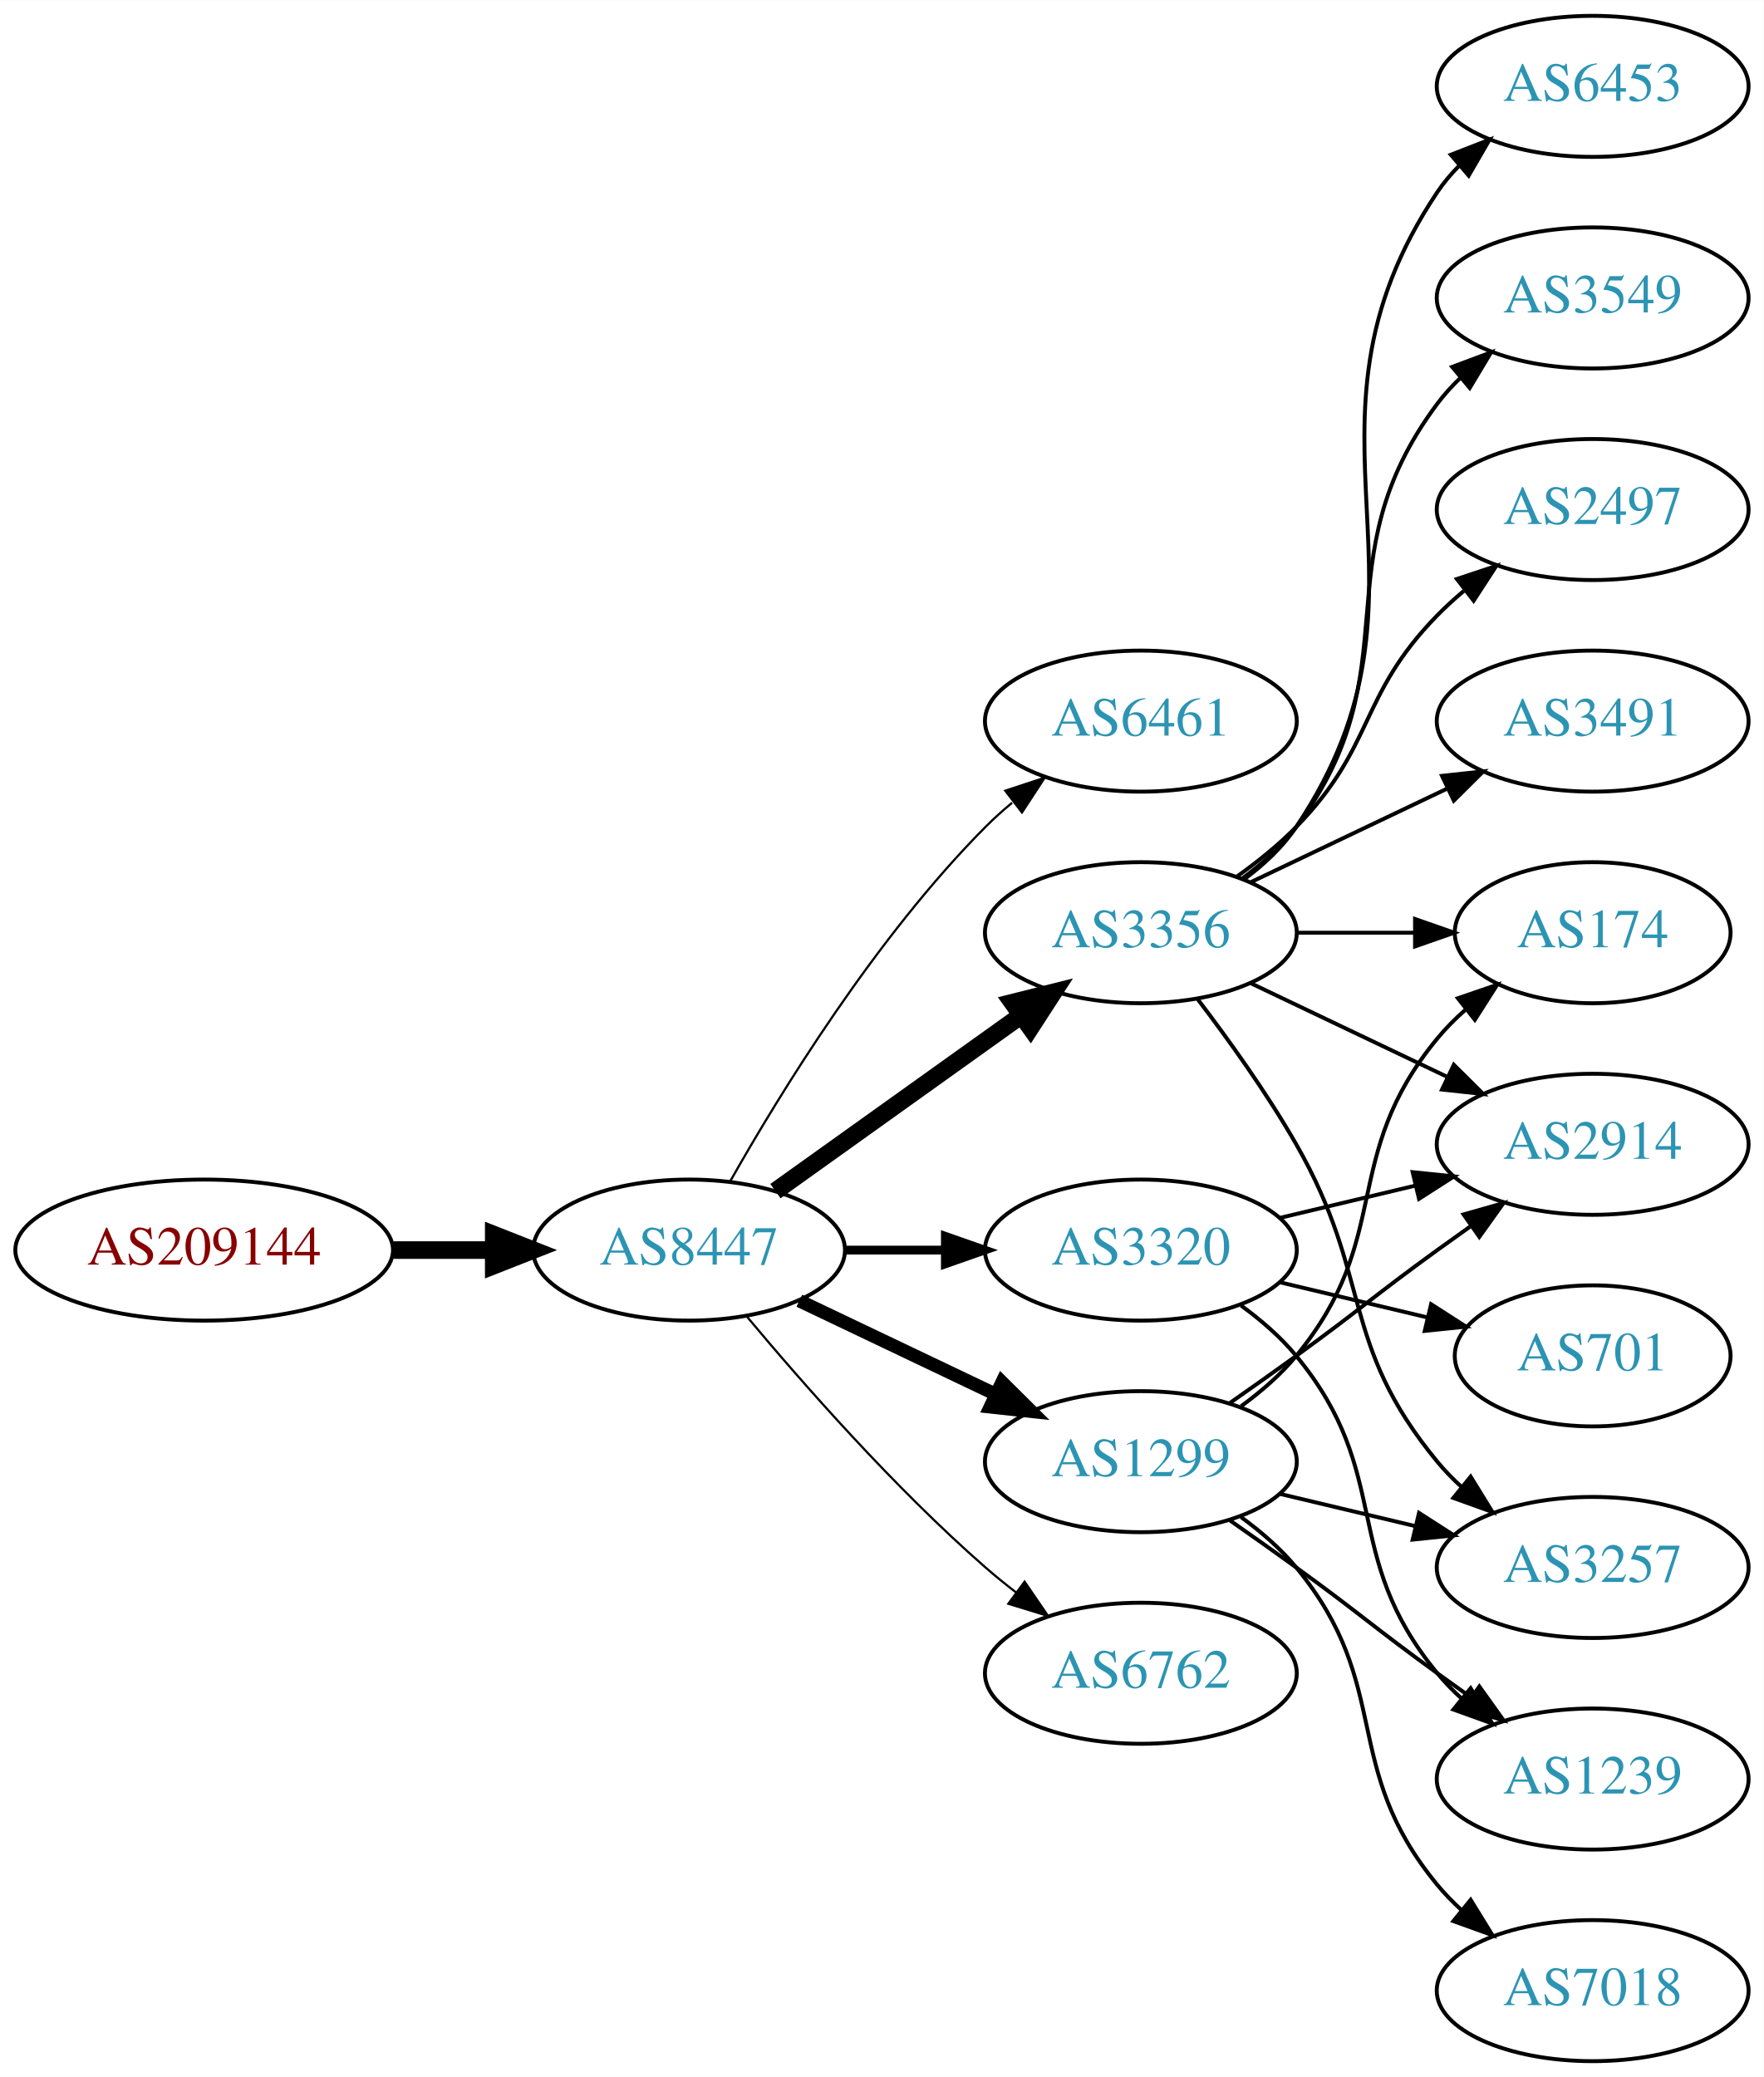
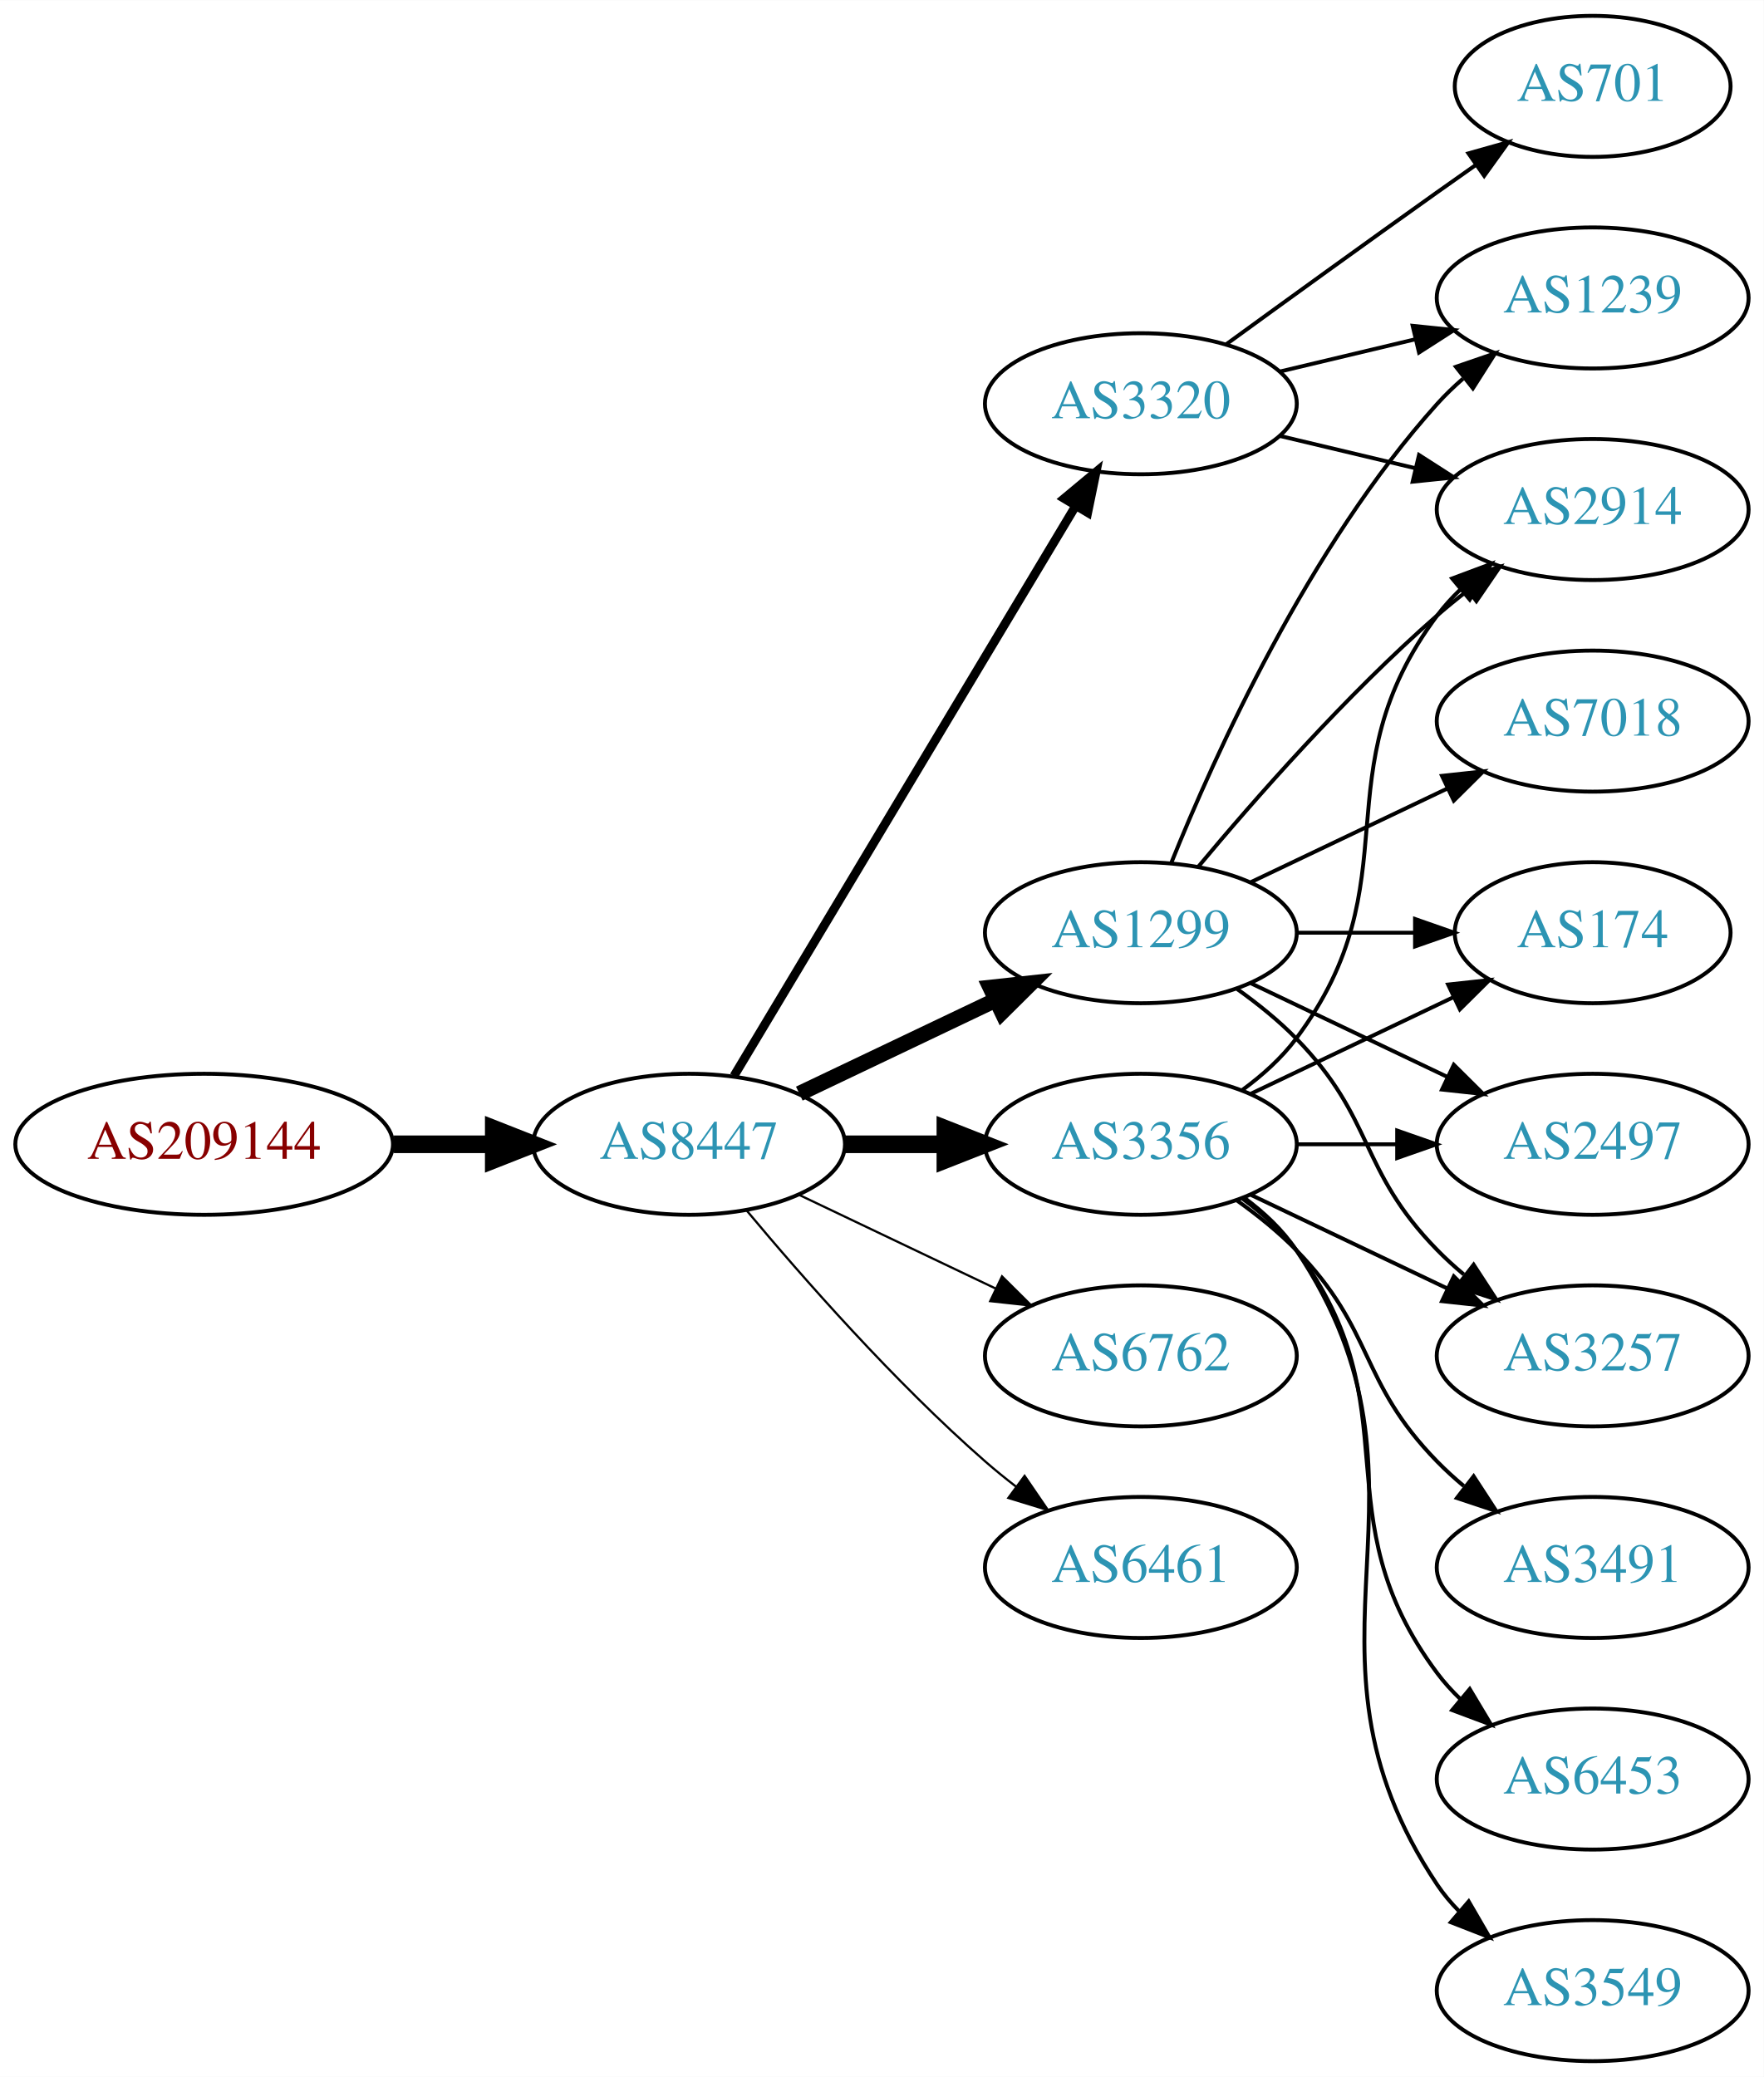
<svg xmlns="http://www.w3.org/2000/svg" xmlns:xlink="http://www.w3.org/1999/xlink" width="450pt" height="530pt" viewBox="0.00 0.00 450.07 530.00">
  <g id="graph0" class="graph" transform="scale(1 1) rotate(0) translate(4 526)">
    <polygon fill="white" stroke="none" points="-4,4 -4,-526 446.07,-526 446.07,4 -4,4" />
    <g id="node1" class="node">
      <g id="a_node1">
        <a xlink:href="/asn/209144" xlink:title="AS209144 ~ Zellstoff Poels AG [AT]">
-           <ellipse fill="#ffffff" stroke="black" cx="48.096" cy="-207" rx="48.192" ry="18" />
-           <text text-anchor="middle" x="48.096" y="-203.3" font-family="Times,serif" font-size="14.00" fill="#880000">AS209144</text>
+           <ellipse fill="#ffffff" stroke="black" cx="48.096" cy="-234" rx="48.192" ry="18" />
+           <text text-anchor="middle" x="48.096" y="-230.3" font-family="Times,serif" font-size="14.00" fill="#880000">AS209144</text>
        </a>
      </g>
    </g>
    <g id="node2" class="node">
      <g id="a_node2">
        <a xlink:href="/asn/8447" xlink:title="AS8447 ~ A1 Telekom Austria AG [AT]">
-           <ellipse fill="#ffffff" stroke="black" cx="171.838" cy="-207" rx="39.794" ry="18" />
-           <text text-anchor="middle" x="171.838" y="-203.3" font-family="Times,serif" font-size="14.00" fill="#2c94b3">AS8447</text>
+           <ellipse fill="#ffffff" stroke="black" cx="171.838" cy="-234" rx="39.794" ry="18" />
+           <text text-anchor="middle" x="171.838" y="-230.3" font-family="Times,serif" font-size="14.00" fill="#2c94b3">AS8447</text>
        </a>
      </g>
    </g>
    <g id="edge1" class="edge">
-       <path fill="none" stroke="black" stroke-width="4.5" d="M96.513,-207C104.867,-207 113.577,-207 121.969,-207" />
-       <polygon fill="black" stroke="black" stroke-width="4.5" points="122.004,-210.938 132.004,-207 122.004,-203.063 122.004,-210.938" />
+       <path fill="none" stroke="black" stroke-width="4.5" d="M96.513,-234C104.867,-234 113.577,-234 121.969,-234" />
+       <polygon fill="black" stroke="black" stroke-width="4.5" points="122.004,-237.938 132.004,-234 122.004,-230.063 122.004,-237.938" />
    </g>
    <g id="node3" class="node">
      <g id="a_node3">
-         <a xlink:href="/asn/6461" xlink:title="AS6461 ~ Zayo Bandwidth [US]">
-           <ellipse fill="#ffffff" stroke="black" cx="287.131" cy="-342" rx="39.794" ry="18" />
-           <text text-anchor="middle" x="287.131" y="-338.3" font-family="Times,serif" font-size="14.00" fill="#2c94b3">AS6461</text>
+         <a xlink:href="/asn/1299" xlink:title="AS1299 ~ Telia Carrier [EU]">
+           <ellipse fill="#ffffff" stroke="black" cx="287.131" cy="-288" rx="39.794" ry="18" />
+           <text text-anchor="middle" x="287.131" y="-284.3" font-family="Times,serif" font-size="14.00" fill="#2c94b3">AS1299</text>
        </a>
      </g>
    </g>
    <g id="edge2" class="edge">
-       <path fill="none" stroke="black" stroke-width="0.562" d="M182.298,-224.49C195.08,-247.096 219.512,-286.886 247.484,-315 249.595,-317.121 251.891,-319.188 254.277,-321.171" />
-       <polygon fill="black" stroke="black" stroke-width="0.562" points="252.529,-324.242 262.592,-327.556 256.792,-318.69 252.529,-324.242" />
+       <path fill="none" stroke="black" stroke-width="3.938" d="M199.974,-246.934C214.968,-254.081 233.789,-263.052 250.013,-270.785" />
+       <polygon fill="black" stroke="black" stroke-width="3.938" points="248.683,-274.028 259.216,-275.171 251.695,-267.709 248.683,-274.028" />
    </g>
    <g id="node4" class="node">
      <g id="a_node4">
-         <a xlink:href="/asn/3356" xlink:title="AS3356 ~ Level 3 Parent, LLC [US]">
-           <ellipse fill="#ffffff" stroke="black" cx="287.131" cy="-288" rx="39.794" ry="18" />
-           <text text-anchor="middle" x="287.131" y="-284.3" font-family="Times,serif" font-size="14.00" fill="#2c94b3">AS3356</text>
+         <a xlink:href="/asn/6762" xlink:title="AS6762 ~ TELECOM ITALIA SPARKLE S.p.A. [IT]">
+           <ellipse fill="#ffffff" stroke="black" cx="287.131" cy="-180" rx="39.794" ry="18" />
+           <text text-anchor="middle" x="287.131" y="-176.3" font-family="Times,serif" font-size="14.00" fill="#2c94b3">AS6762</text>
        </a>
      </g>
    </g>
    <g id="edge3" class="edge">
-       <path fill="none" stroke="black" stroke-width="4.5" d="M193.882,-222.046C211.497,-234.639 236.835,-252.755 256.501,-266.816" />
-       <polygon fill="black" stroke="black" stroke-width="4.5" points="254.39,-270.147 264.815,-272.76 258.97,-263.741 254.39,-270.147" />
+       <path fill="none" stroke="black" stroke-width="0.562" d="M199.974,-221.066C214.968,-213.919 233.789,-204.948 250.013,-197.215" />
+       <polygon fill="black" stroke="black" stroke-width="0.562" points="251.695,-200.291 259.216,-192.829 248.683,-193.972 251.695,-200.291" />
    </g>
    <g id="node5" class="node">
      <g id="a_node5">
-         <a xlink:href="/asn/3320" xlink:title="AS3320 ~ DTAG [DE]">
-           <ellipse fill="#ffffff" stroke="black" cx="287.131" cy="-207" rx="39.794" ry="18" />
-           <text text-anchor="middle" x="287.131" y="-203.3" font-family="Times,serif" font-size="14.00" fill="#2c94b3">AS3320</text>
+         <a xlink:href="/asn/3356" xlink:title="AS3356 ~ Level 3 Parent, LLC [US]">
+           <ellipse fill="#ffffff" stroke="black" cx="287.131" cy="-234" rx="39.794" ry="18" />
+           <text text-anchor="middle" x="287.131" y="-230.3" font-family="Times,serif" font-size="14.00" fill="#2c94b3">AS3356</text>
        </a>
      </g>
    </g>
    <g id="edge4" class="edge">
-       <path fill="none" stroke="black" stroke-width="2.25" d="M211.51,-207C219.713,-207 228.477,-207 237.009,-207" />
-       <polygon fill="black" stroke="black" stroke-width="2.25" points="237.248,-210.5 247.248,-207 237.248,-203.5 237.248,-210.5" />
+       <path fill="none" stroke="black" stroke-width="4.5" d="M211.51,-234C219.713,-234 228.477,-234 237.009,-234" />
+       <polygon fill="black" stroke="black" stroke-width="4.5" points="237.248,-237.938 247.248,-234 237.248,-230.063 237.248,-237.938" />
    </g>
    <g id="node6" class="node">
      <g id="a_node6">
-         <a xlink:href="/asn/6762" xlink:title="AS6762 ~ TELECOM ITALIA SPARKLE S.p.A. [IT]">
-           <ellipse fill="#ffffff" stroke="black" cx="287.131" cy="-99" rx="39.794" ry="18" />
-           <text text-anchor="middle" x="287.131" y="-95.3" font-family="Times,serif" font-size="14.00" fill="#2c94b3">AS6762</text>
+         <a xlink:href="/asn/3320" xlink:title="AS3320 ~ DTAG [DE]">
+           <ellipse fill="#ffffff" stroke="black" cx="287.131" cy="-423" rx="39.794" ry="18" />
+           <text text-anchor="middle" x="287.131" y="-419.3" font-family="Times,serif" font-size="14.00" fill="#2c94b3">AS3320</text>
        </a>
      </g>
    </g>
    <g id="edge5" class="edge">
-       <path fill="none" stroke="black" stroke-width="0.562" d="M186.468,-190.183C200.751,-173.071 224.297,-146.255 247.484,-126 249.95,-123.846 252.589,-121.706 255.286,-119.628" />
-       <polygon fill="black" stroke="black" stroke-width="0.562" points="257.459,-122.375 263.44,-113.63 253.311,-116.736 257.459,-122.375" />
+       <path fill="none" stroke="black" stroke-width="2.25" d="M183.293,-251.442C203.274,-284.775 246.98,-357.686 270.465,-396.866" />
+       <polygon fill="black" stroke="black" stroke-width="2.25" points="267.558,-398.823 275.701,-405.6 273.561,-395.224 267.558,-398.823" />
    </g>
    <g id="node7" class="node">
      <g id="a_node7">
-         <a xlink:href="/asn/1299" xlink:title="AS1299 ~ Telia Carrier [EU]">
-           <ellipse fill="#ffffff" stroke="black" cx="287.131" cy="-153" rx="39.794" ry="18" />
-           <text text-anchor="middle" x="287.131" y="-149.3" font-family="Times,serif" font-size="14.00" fill="#2c94b3">AS1299</text>
+         <a xlink:href="/asn/6461" xlink:title="AS6461 ~ Zayo Bandwidth [US]">
+           <ellipse fill="#ffffff" stroke="black" cx="287.131" cy="-126" rx="39.794" ry="18" />
+           <text text-anchor="middle" x="287.131" y="-122.3" font-family="Times,serif" font-size="14.00" fill="#2c94b3">AS6461</text>
        </a>
      </g>
    </g>
    <g id="edge6" class="edge">
-       <path fill="none" stroke="black" stroke-width="3.375" d="M199.974,-194.066C214.968,-186.919 233.789,-177.948 250.013,-170.215" />
-       <polygon fill="black" stroke="black" stroke-width="3.375" points="251.695,-173.291 259.216,-165.829 248.683,-166.972 251.695,-173.291" />
+       <path fill="none" stroke="black" stroke-width="0.562" d="M186.468,-217.183C200.751,-200.071 224.297,-173.255 247.484,-153 249.95,-150.846 252.589,-148.706 255.286,-146.628" />
+       <polygon fill="black" stroke="black" stroke-width="0.562" points="257.459,-149.375 263.44,-140.63 253.311,-143.736 257.459,-149.375" />
    </g>
    <g id="node8" class="node">
      <g id="a_node8">
-         <a xlink:href="/asn/2497" xlink:title="AS2497 ~ Internet Initiative Japan Inc. [JP]">
-           <ellipse fill="#ffffff" stroke="black" cx="402.424" cy="-396" rx="39.794" ry="18" />
-           <text text-anchor="middle" x="402.424" y="-392.3" font-family="Times,serif" font-size="14.00" fill="#2c94b3">AS2497</text>
+         <a xlink:href="/asn/1239" xlink:title="AS1239 ~ Sprint [US]">
+           <ellipse fill="#ffffff" stroke="black" cx="402.424" cy="-450" rx="39.794" ry="18" />
+           <text text-anchor="middle" x="402.424" y="-446.3" font-family="Times,serif" font-size="14.00" fill="#2c94b3">AS1239</text>
        </a>
      </g>
    </g>
    <g id="edge7" class="edge">
-       <path fill="none" stroke="black" d="M311.725,-302.389C316.981,-306.148 322.313,-310.437 326.777,-315 346.95,-335.617 342.605,-348.383 362.777,-369 364.87,-371.139 367.154,-373.218 369.53,-375.21" />
-       <polygon fill="black" stroke="black" points="367.774,-378.275 377.83,-381.611 372.049,-372.732 367.774,-378.275" />
+       <path fill="none" stroke="black" d="M294.879,-305.787C305.93,-333.243 329.983,-386.578 362.777,-423 364.78,-425.224 366.999,-427.363 369.331,-429.397" />
+       <polygon fill="black" stroke="black" points="367.529,-432.433 377.55,-435.873 371.862,-426.935 367.529,-432.433" />
    </g>
    <g id="node9" class="node">
      <g id="a_node9">
-         <a xlink:href="/asn/3491" xlink:title="AS3491 ~ PCCW Global, Inc. [US]">
-           <ellipse fill="#ffffff" stroke="black" cx="402.424" cy="-342" rx="39.794" ry="18" />
-           <text text-anchor="middle" x="402.424" y="-338.3" font-family="Times,serif" font-size="14.00" fill="#2c94b3">AS3491</text>
-         </a>
-       </g>
-     </g>
-     <g id="edge8" class="edge">
-       <path fill="none" stroke="black" d="M315.267,-300.934C330.261,-308.081 349.082,-317.052 365.306,-324.785" />
-       <polygon fill="black" stroke="black" points="363.976,-328.028 374.509,-329.171 366.988,-321.709 363.976,-328.028" />
-     </g>
-     <g id="node10" class="node">
-       <g id="a_node10">
        <a xlink:href="/asn/174" xlink:title="AS174 ~ Cogent Communications [US]">
          <ellipse fill="#ffffff" stroke="black" cx="402.424" cy="-288" rx="35.194" ry="18" />
          <text text-anchor="middle" x="402.424" y="-284.3" font-family="Times,serif" font-size="14.00" fill="#2c94b3">AS174</text>
        </a>
      </g>
    </g>
-     <g id="edge9" class="edge">
+     <g id="edge8" class="edge">
      <path fill="none" stroke="black" d="M326.803,-288C336.508,-288 346.999,-288 356.962,-288" />
      <polygon fill="black" stroke="black" points="357.098,-291.5 367.098,-288 357.098,-284.5 357.098,-291.5" />
    </g>
+     <g id="node10" class="node">
+       <g id="a_node10">
+         <a xlink:href="/asn/2914" xlink:title="AS2914 ~ NTT America, Inc. [US]">
+           <ellipse fill="#ffffff" stroke="black" cx="402.424" cy="-396" rx="39.794" ry="18" />
+           <text text-anchor="middle" x="402.424" y="-392.3" font-family="Times,serif" font-size="14.00" fill="#2c94b3">AS2914</text>
+         </a>
+       </g>
+     </g>
+     <g id="edge9" class="edge">
+       <path fill="none" stroke="black" d="M301.761,-304.817C316.044,-321.929 339.59,-348.745 362.777,-369 365.243,-371.154 367.882,-373.294 370.579,-375.372" />
+       <polygon fill="black" stroke="black" points="368.604,-378.264 378.733,-381.37 372.752,-372.625 368.604,-378.264" />
+     </g>
    <g id="node11" class="node">
      <g id="a_node11">
-         <a xlink:href="/asn/2914" xlink:title="AS2914 ~ NTT America, Inc. [US]">
+         <a xlink:href="/asn/2497" xlink:title="AS2497 ~ Internet Initiative Japan Inc. [JP]">
          <ellipse fill="#ffffff" stroke="black" cx="402.424" cy="-234" rx="39.794" ry="18" />
-           <text text-anchor="middle" x="402.424" y="-230.3" font-family="Times,serif" font-size="14.00" fill="#2c94b3">AS2914</text>
+           <text text-anchor="middle" x="402.424" y="-230.3" font-family="Times,serif" font-size="14.00" fill="#2c94b3">AS2497</text>
        </a>
      </g>
    </g>
    <g id="edge10" class="edge">
      <path fill="none" stroke="black" d="M315.267,-275.066C330.261,-267.919 349.082,-258.948 365.306,-251.215" />
      <polygon fill="black" stroke="black" points="366.988,-254.291 374.509,-246.829 363.976,-247.972 366.988,-254.291" />
    </g>
    <g id="node12" class="node">
      <g id="a_node12">
-         <a xlink:href="/asn/6453" xlink:title="AS6453 ~ TATA COMMUNICATIONS (AMERICA) INC [US]">
-           <ellipse fill="#ffffff" stroke="black" cx="402.424" cy="-504" rx="39.794" ry="18" />
-           <text text-anchor="middle" x="402.424" y="-500.3" font-family="Times,serif" font-size="14.00" fill="#2c94b3">AS6453</text>
+         <a xlink:href="/asn/3257" xlink:title="AS3257 ~ GTT [DE]">
+           <ellipse fill="#ffffff" stroke="black" cx="402.424" cy="-180" rx="39.794" ry="18" />
+           <text text-anchor="middle" x="402.424" y="-176.3" font-family="Times,serif" font-size="14.00" fill="#2c94b3">AS3257</text>
        </a>
      </g>
    </g>
    <g id="edge11" class="edge">
-       <path fill="none" stroke="black" d="M313.45,-301.607C318.506,-305.351 323.318,-309.831 326.777,-315 367.802,-376.294 321.753,-415.706 362.777,-477 364.399,-479.423 366.318,-481.695 368.42,-483.81" />
-       <polygon fill="black" stroke="black" points="366.233,-486.546 376.105,-490.393 370.787,-481.229 366.233,-486.546" />
+       <path fill="none" stroke="black" d="M311.725,-273.611C316.981,-269.852 322.313,-265.563 326.777,-261 346.95,-240.383 342.605,-227.617 362.777,-207 364.87,-204.861 367.154,-202.782 369.53,-200.79" />
+       <polygon fill="black" stroke="black" points="372.049,-203.268 377.83,-194.389 367.774,-197.725 372.049,-203.268" />
    </g>
    <g id="node13" class="node">
      <g id="a_node13">
-         <a xlink:href="/asn/3549" xlink:title="AS3549 ~ Level 3 Parent, LLC [US]">
-           <ellipse fill="#ffffff" stroke="black" cx="402.424" cy="-450" rx="39.794" ry="18" />
-           <text text-anchor="middle" x="402.424" y="-446.3" font-family="Times,serif" font-size="14.00" fill="#2c94b3">AS3549</text>
+         <a xlink:href="/asn/7018" xlink:title="AS7018 ~ AT&amp;T Services, Inc. [US]">
+           <ellipse fill="#ffffff" stroke="black" cx="402.424" cy="-342" rx="39.794" ry="18" />
+           <text text-anchor="middle" x="402.424" y="-338.3" font-family="Times,serif" font-size="14.00" fill="#2c94b3">AS7018</text>
        </a>
      </g>
    </g>
    <g id="edge12" class="edge">
-       <path fill="none" stroke="black" d="M313.062,-301.882C318.138,-305.611 323.056,-310.016 326.777,-315 357.049,-355.542 332.506,-382.458 362.777,-423 364.522,-425.336 366.529,-427.545 368.693,-429.617" />
-       <polygon fill="black" stroke="black" points="366.57,-432.405 376.493,-436.118 371.052,-427.027 366.57,-432.405" />
+       <path fill="none" stroke="black" d="M315.267,-300.934C330.261,-308.081 349.082,-317.052 365.306,-324.785" />
+       <polygon fill="black" stroke="black" points="363.976,-328.028 374.509,-329.171 366.988,-321.709 363.976,-328.028" />
+     </g>
+     <g id="edge19" class="edge">
+       <path fill="none" stroke="black" d="M315.267,-246.934C330.699,-254.29 350.185,-263.577 366.72,-271.459" />
+       <polygon fill="black" stroke="black" points="365.529,-274.768 376.062,-275.911 368.54,-268.449 365.529,-274.768" />
+     </g>
+     <g id="edge17" class="edge">
+       <path fill="none" stroke="black" d="M313.062,-247.882C318.138,-251.611 323.056,-256.016 326.777,-261 357.049,-301.542 332.506,-328.458 362.777,-369 364.522,-371.336 366.529,-373.545 368.693,-375.617" />
+       <polygon fill="black" stroke="black" points="366.57,-378.405 376.493,-382.118 371.052,-373.027 366.57,-378.405" />
+     </g>
+     <g id="edge16" class="edge">
+       <path fill="none" stroke="black" d="M326.803,-234C335.006,-234 343.77,-234 352.302,-234" />
+       <polygon fill="black" stroke="black" points="352.541,-237.5 362.541,-234 352.541,-230.5 352.541,-237.5" />
+     </g>
+     <g id="edge15" class="edge">
+       <path fill="none" stroke="black" d="M315.267,-221.066C330.261,-213.919 349.082,-204.948 365.306,-197.215" />
+       <polygon fill="black" stroke="black" points="366.988,-200.291 374.509,-192.829 363.976,-193.972 366.988,-200.291" />
    </g>
    <g id="node14" class="node">
      <g id="a_node14">
-         <a xlink:href="/asn/3257" xlink:title="AS3257 ~ GTT [DE]">
+         <a xlink:href="/asn/3491" xlink:title="AS3491 ~ PCCW Global, Inc. [US]">
          <ellipse fill="#ffffff" stroke="black" cx="402.424" cy="-126" rx="39.794" ry="18" />
-           <text text-anchor="middle" x="402.424" y="-122.3" font-family="Times,serif" font-size="14.00" fill="#2c94b3">AS3257</text>
+           <text text-anchor="middle" x="402.424" y="-122.3" font-family="Times,serif" font-size="14.00" fill="#2c94b3">AS3491</text>
        </a>
      </g>
    </g>
    <g id="edge13" class="edge">
-       <path fill="none" stroke="black" d="M301.592,-271.087C309.485,-260.73 319.335,-247.008 326.777,-234 346.342,-199.806 337.713,-183.394 362.777,-153 364.633,-150.75 366.72,-148.604 368.939,-146.576" />
-       <polygon fill="black" stroke="black" points="371.287,-149.177 376.843,-140.156 366.874,-143.744 371.287,-149.177" />
-     </g>
-     <g id="edge21" class="edge">
-       <path fill="none" stroke="black" d="M322.738,-215.248C333.609,-217.838 345.764,-220.735 357.206,-223.462" />
-       <polygon fill="black" stroke="black" points="356.49,-226.889 367.029,-225.803 358.112,-220.08 356.49,-226.889" />
+       <path fill="none" stroke="black" d="M311.725,-219.611C316.981,-215.852 322.313,-211.563 326.777,-207 346.95,-186.383 342.605,-173.617 362.777,-153 364.87,-150.861 367.154,-148.782 369.53,-146.79" />
+       <polygon fill="black" stroke="black" points="372.049,-149.268 377.83,-140.389 367.774,-143.725 372.049,-149.268" />
    </g>
    <g id="node15" class="node">
      <g id="a_node15">
-         <a xlink:href="/asn/1239" xlink:title="AS1239 ~ Sprint [US]">
+         <a xlink:href="/asn/6453" xlink:title="AS6453 ~ TATA COMMUNICATIONS (AMERICA) INC [US]">
          <ellipse fill="#ffffff" stroke="black" cx="402.424" cy="-72" rx="39.794" ry="18" />
-           <text text-anchor="middle" x="402.424" y="-68.3" font-family="Times,serif" font-size="14.00" fill="#2c94b3">AS1239</text>
-         </a>
-       </g>
+           <text text-anchor="middle" x="402.424" y="-68.3" font-family="Times,serif" font-size="14.00" fill="#2c94b3">AS6453</text>
+         </a>
+       </g>
+     </g>
+     <g id="edge14" class="edge">
+       <path fill="none" stroke="black" d="M313.062,-220.118C318.138,-216.389 323.056,-211.984 326.777,-207 357.049,-166.458 332.506,-139.542 362.777,-99 364.522,-96.664 366.529,-94.455 368.693,-92.383" />
+       <polygon fill="black" stroke="black" points="371.052,-94.973 376.493,-85.882 366.57,-89.595 371.052,-94.973" />
+     </g>
+     <g id="node16" class="node">
+       <g id="a_node16">
+         <a xlink:href="/asn/3549" xlink:title="AS3549 ~ Level 3 Parent, LLC [US]">
+           <ellipse fill="#ffffff" stroke="black" cx="402.424" cy="-18" rx="39.794" ry="18" />
+           <text text-anchor="middle" x="402.424" y="-14.3" font-family="Times,serif" font-size="14.00" fill="#2c94b3">AS3549</text>
+         </a>
+       </g>
+     </g>
+     <g id="edge18" class="edge">
+       <path fill="none" stroke="black" d="M313.45,-220.393C318.506,-216.649 323.318,-212.169 326.777,-207 367.802,-145.706 321.753,-106.294 362.777,-45 364.399,-42.577 366.318,-40.305 368.42,-38.19" />
+       <polygon fill="black" stroke="black" points="370.787,-40.771 376.105,-31.607 366.233,-35.454 370.787,-40.771" />
+     </g>
+     <g id="edge22" class="edge">
+       <path fill="none" stroke="black" d="M322.738,-431.248C333.609,-433.838 345.764,-436.735 357.206,-439.462" />
+       <polygon fill="black" stroke="black" points="356.49,-442.889 367.029,-441.803 358.112,-436.08 356.49,-442.889" />
    </g>
    <g id="edge20" class="edge">
-       <path fill="none" stroke="black" d="M312.712,-192.844C317.806,-189.128 322.82,-184.799 326.777,-180 351.842,-149.606 337.713,-129.394 362.777,-99 364.633,-96.751 366.72,-94.604 368.939,-92.576" />
-       <polygon fill="black" stroke="black" points="371.287,-95.177 376.843,-86.156 366.874,-89.744 371.287,-95.177" />
+       <path fill="none" stroke="black" d="M322.738,-414.752C333.609,-412.162 345.764,-409.265 357.206,-406.538" />
+       <polygon fill="black" stroke="black" points="358.112,-409.92 367.029,-404.197 356.49,-403.111 358.112,-409.92" />
    </g>
    <g id="node17" class="node">
      <g id="a_node17">
        <a xlink:href="/asn/701" xlink:title="AS701 ~ UUNET [US]">
-           <ellipse fill="#ffffff" stroke="black" cx="402.424" cy="-180" rx="35.194" ry="18" />
-           <text text-anchor="middle" x="402.424" y="-176.3" font-family="Times,serif" font-size="14.00" fill="#2c94b3">AS701</text>
-         </a>
-       </g>
-     </g>
-     <g id="edge19" class="edge">
-       <path fill="none" stroke="black" d="M322.738,-198.752C334.533,-195.942 347.837,-192.771 360.105,-189.847" />
-       <polygon fill="black" stroke="black" points="361.194,-193.186 370.11,-187.463 359.571,-186.376 361.194,-193.186" />
-     </g>
-     <g id="edge14" class="edge">
-       <path fill="none" stroke="black" d="M312.712,-167.156C317.806,-170.872 322.82,-175.201 326.777,-180 351.842,-210.394 337.713,-230.606 362.777,-261 364.912,-263.589 367.355,-266.041 369.951,-268.334" />
-       <polygon fill="black" stroke="black" points="368.029,-271.275 378.051,-274.712 372.36,-265.775 368.029,-271.275" />
-     </g>
-     <g id="edge15" class="edge">
-       <path fill="none" stroke="black" d="M309.888,-168.009C315.422,-171.879 321.341,-176.064 326.777,-180 342.977,-191.729 346.578,-195.271 362.777,-207 365.58,-209.029 368.512,-211.125 371.453,-213.21" />
-       <polygon fill="black" stroke="black" points="369.475,-216.097 379.667,-218.991 373.504,-210.373 369.475,-216.097" />
-     </g>
-     <g id="edge16" class="edge">
-       <path fill="none" stroke="black" d="M322.738,-144.752C333.609,-142.162 345.764,-139.265 357.206,-136.538" />
-       <polygon fill="black" stroke="black" points="358.112,-139.92 367.029,-134.197 356.49,-133.111 358.112,-139.92" />
-     </g>
-     <g id="edge17" class="edge">
-       <path fill="none" stroke="black" d="M309.888,-137.991C315.422,-134.121 321.341,-129.936 326.777,-126 342.977,-114.271 346.578,-110.729 362.777,-99 365.58,-96.971 368.512,-94.875 371.453,-92.79" />
-       <polygon fill="black" stroke="black" points="373.504,-95.627 379.667,-87.009 369.475,-89.903 373.504,-95.627" />
-     </g>
-     <g id="node16" class="node">
-       <g id="a_node16">
-         <a xlink:href="/asn/7018" xlink:title="AS7018 ~ AT&amp;T Services, Inc. [US]">
-           <ellipse fill="#ffffff" stroke="black" cx="402.424" cy="-18" rx="39.794" ry="18" />
-           <text text-anchor="middle" x="402.424" y="-14.3" font-family="Times,serif" font-size="14.00" fill="#2c94b3">AS7018</text>
-         </a>
-       </g>
-     </g>
-     <g id="edge18" class="edge">
-       <path fill="none" stroke="black" d="M312.712,-138.844C317.806,-135.128 322.82,-130.799 326.777,-126 351.842,-95.606 337.713,-75.394 362.777,-45 364.633,-42.751 366.72,-40.604 368.939,-38.576" />
-       <polygon fill="black" stroke="black" points="371.287,-41.178 376.843,-32.156 366.874,-35.744 371.287,-41.178" />
+           <ellipse fill="#ffffff" stroke="black" cx="402.424" cy="-504" rx="35.194" ry="18" />
+           <text text-anchor="middle" x="402.424" y="-500.3" font-family="Times,serif" font-size="14.00" fill="#2c94b3">AS701</text>
+         </a>
+       </g>
+     </g>
+     <g id="edge21" class="edge">
+       <path fill="none" stroke="black" d="M308.979,-438.222C323.913,-449.091 344.527,-464.025 362.777,-477 365.988,-479.282 369.357,-481.661 372.711,-484.018" />
+       <polygon fill="black" stroke="black" points="370.723,-486.899 380.922,-489.77 374.74,-481.166 370.723,-486.899" />
    </g>
  </g>
</svg>
